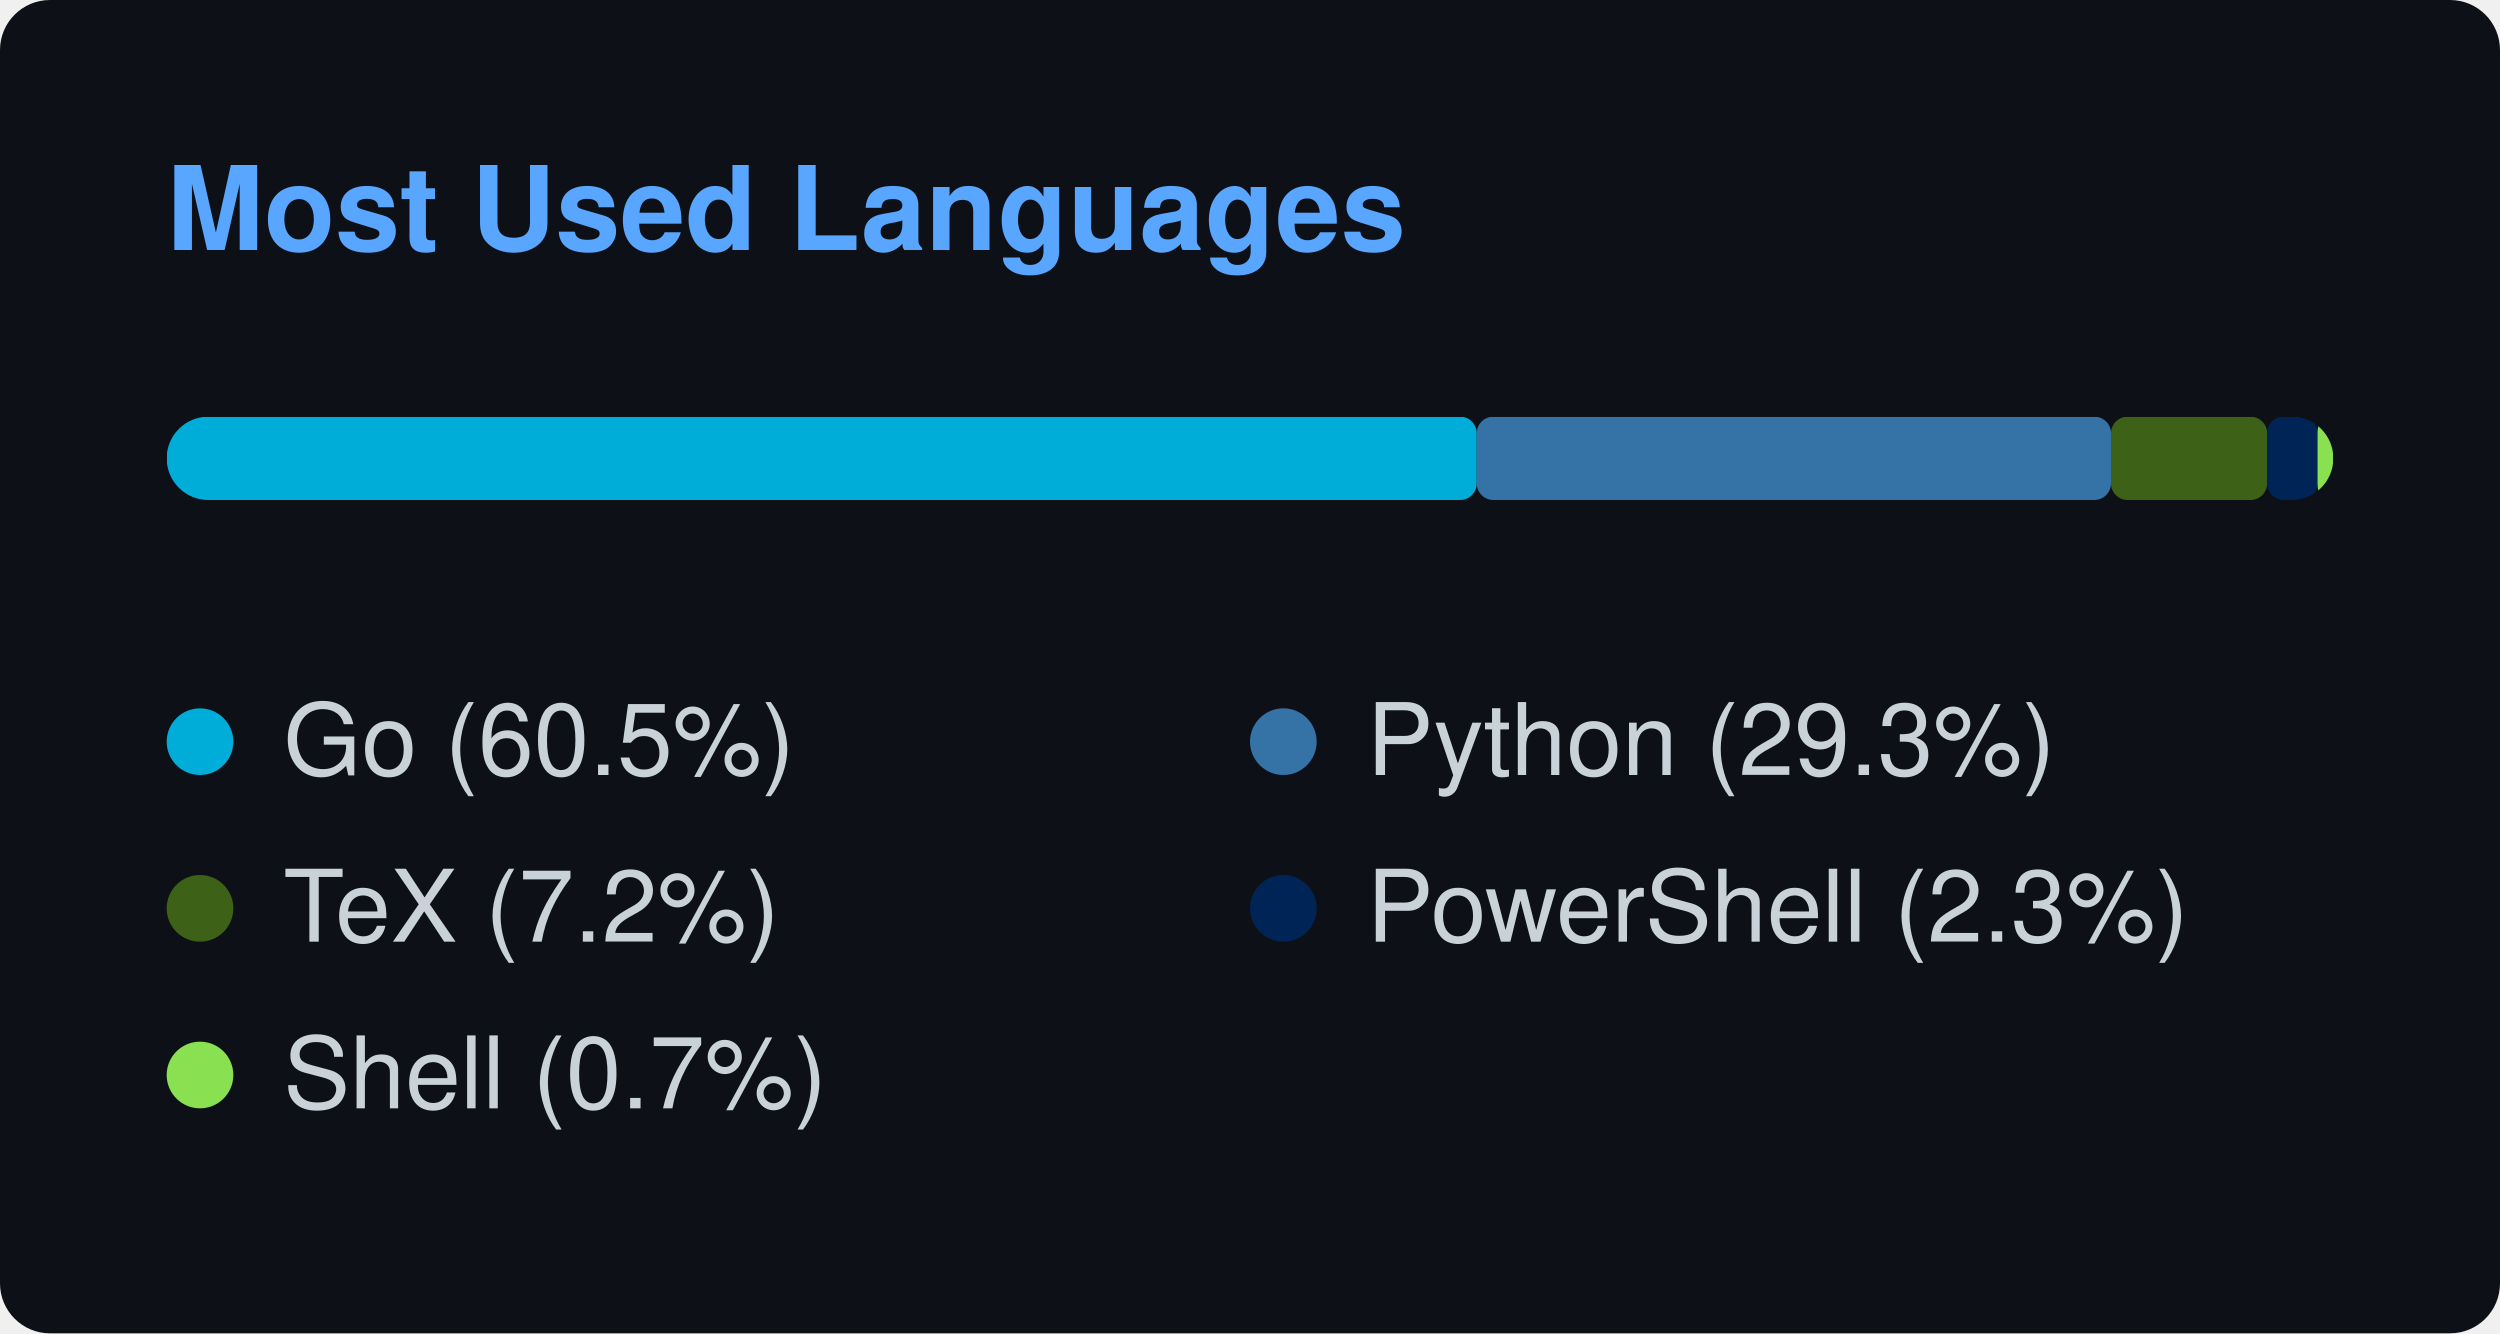
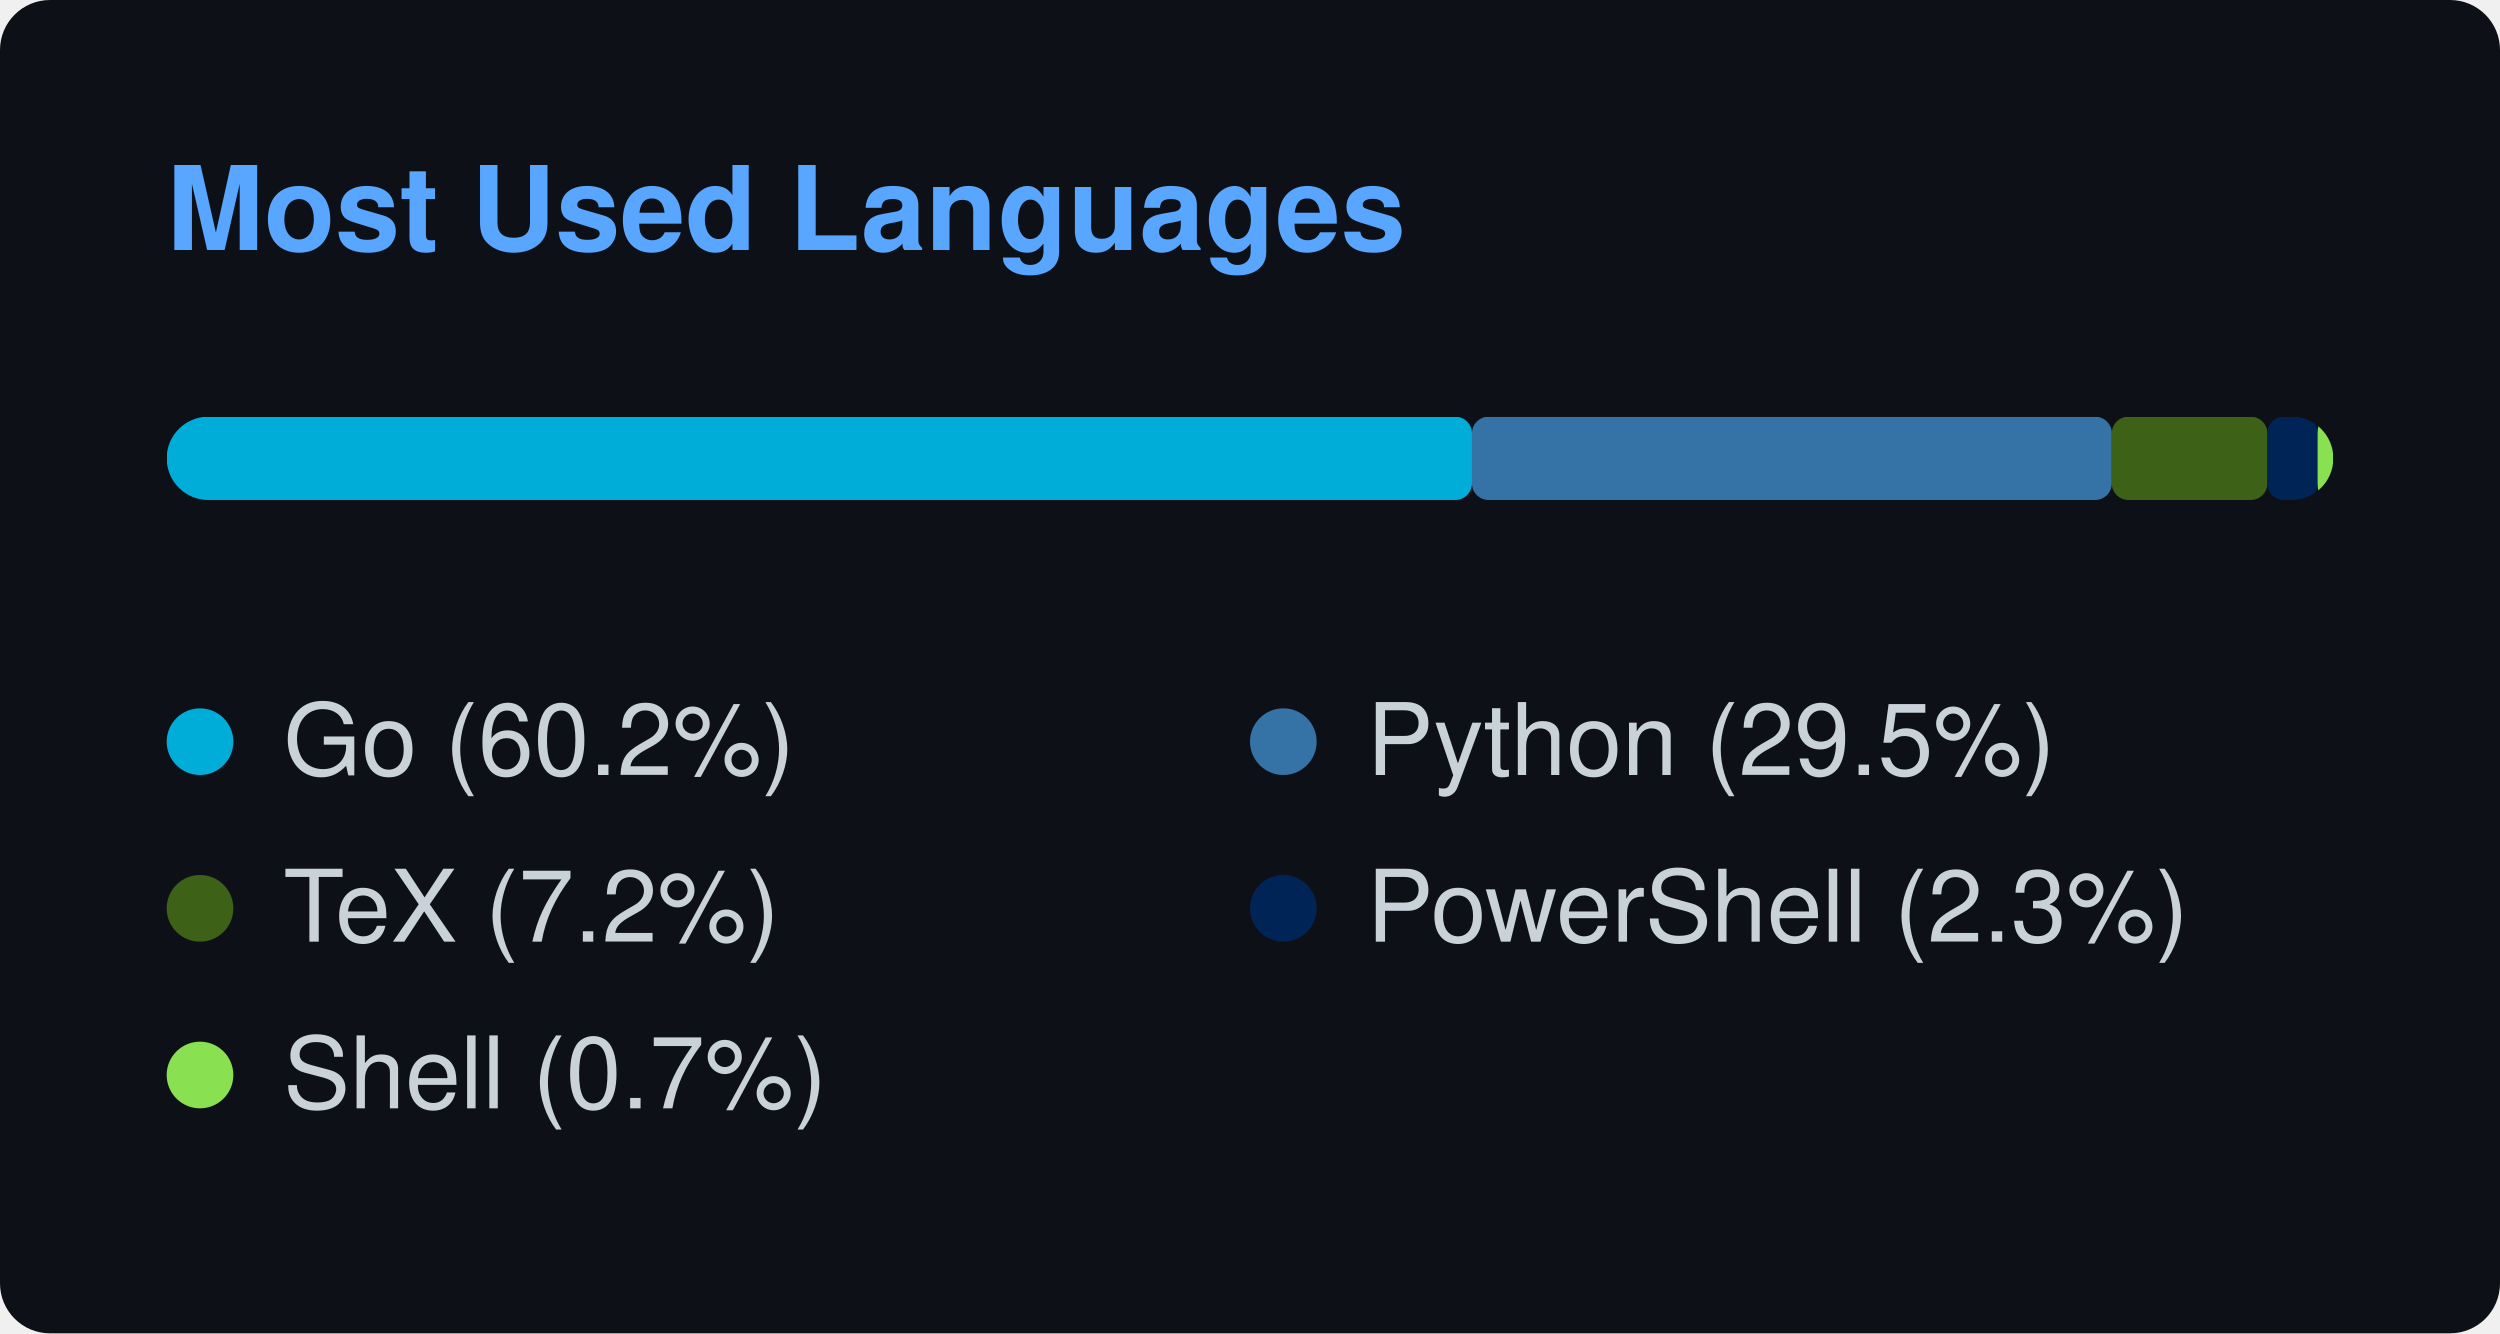
<svg xmlns="http://www.w3.org/2000/svg" width="300" height="160" viewBox="0 0 300 160">
  <style>
    text { font-family: -apple-system, BlinkMacSystemFont, "Segoe UI", Helvetica, Arial, sans-serif; font-size: 12px; fill: #c9d1d9; }
    .title { font-weight: 600; font-size: 14px; fill: #58a6ff; }
  </style>
  <rect width="100%" height="100%" rx="6" fill="#0d1117" />
  <text x="20" y="30" class="title">Most Used Languages</text>
  <svg x="20" y="50" width="260" height="10">
    <mask id="bar-mask">
      <rect width="260" height="10" rx="5" fill="#fff" />
    </mask>
    <g mask="url(#bar-mask)">
-       <rect x="0" y="0" width="157.207" height="10" fill="#00ADD8" rx="2" ry="2" />
-       <rect x="157.207" y="0" width="76.112" height="10" fill="#3572A5" rx="2" ry="2" />
-       <rect x="233.32" y="0" width="18.738" height="10" fill="#3D6117" rx="2" ry="2" />
-       <rect x="252.058" y="0" width="6.048" height="10" fill="#012456" rx="2" ry="2" />
-       <rect x="258.106" y="0" width="1.894" height="10" fill="#89e051" rx="2" ry="2" />
+       <rect x="0" y="0" width="156.636" height="10" fill="#00ADD8" rx="2" ry="2" />
+       <rect x="156.636" y="0" width="76.781" height="10" fill="#3572A5" rx="2" ry="2" />
+       <rect x="233.417" y="0" width="18.67" height="10" fill="#3D6117" rx="2" ry="2" />
+       <rect x="252.087" y="0" width="6.026" height="10" fill="#012456" rx="2" ry="2" />
+       <rect x="258.113" y="0" width="1.887" height="10" fill="#89e051" rx="2" ry="2" />
    </g>
  </svg>
  <g transform="translate(20, 85)">
    <circle cx="4" cy="4" r="4" fill="#00ADD8" />
-     <text x="14" y="8">Go (60.5%)</text>
+     <text x="14" y="8">Go (60.2%)</text>
  </g>
  <g transform="translate(150, 85)">
    <circle cx="4" cy="4" r="4" fill="#3572A5" />
-     <text x="14" y="8">Python (29.3%)</text>
+     <text x="14" y="8">Python (29.5%)</text>
  </g>
  <g transform="translate(20, 105)">
    <circle cx="4" cy="4" r="4" fill="#3D6117" />
    <text x="14" y="8">TeX (7.2%)</text>
  </g>
  <g transform="translate(150, 105)">
    <circle cx="4" cy="4" r="4" fill="#012456" />
    <text x="14" y="8">PowerShell (2.3%)</text>
  </g>
  <g transform="translate(20, 125)">
    <circle cx="4" cy="4" r="4" fill="#89e051" />
    <text x="14" y="8">Shell (0.7%)</text>
  </g>
</svg>
